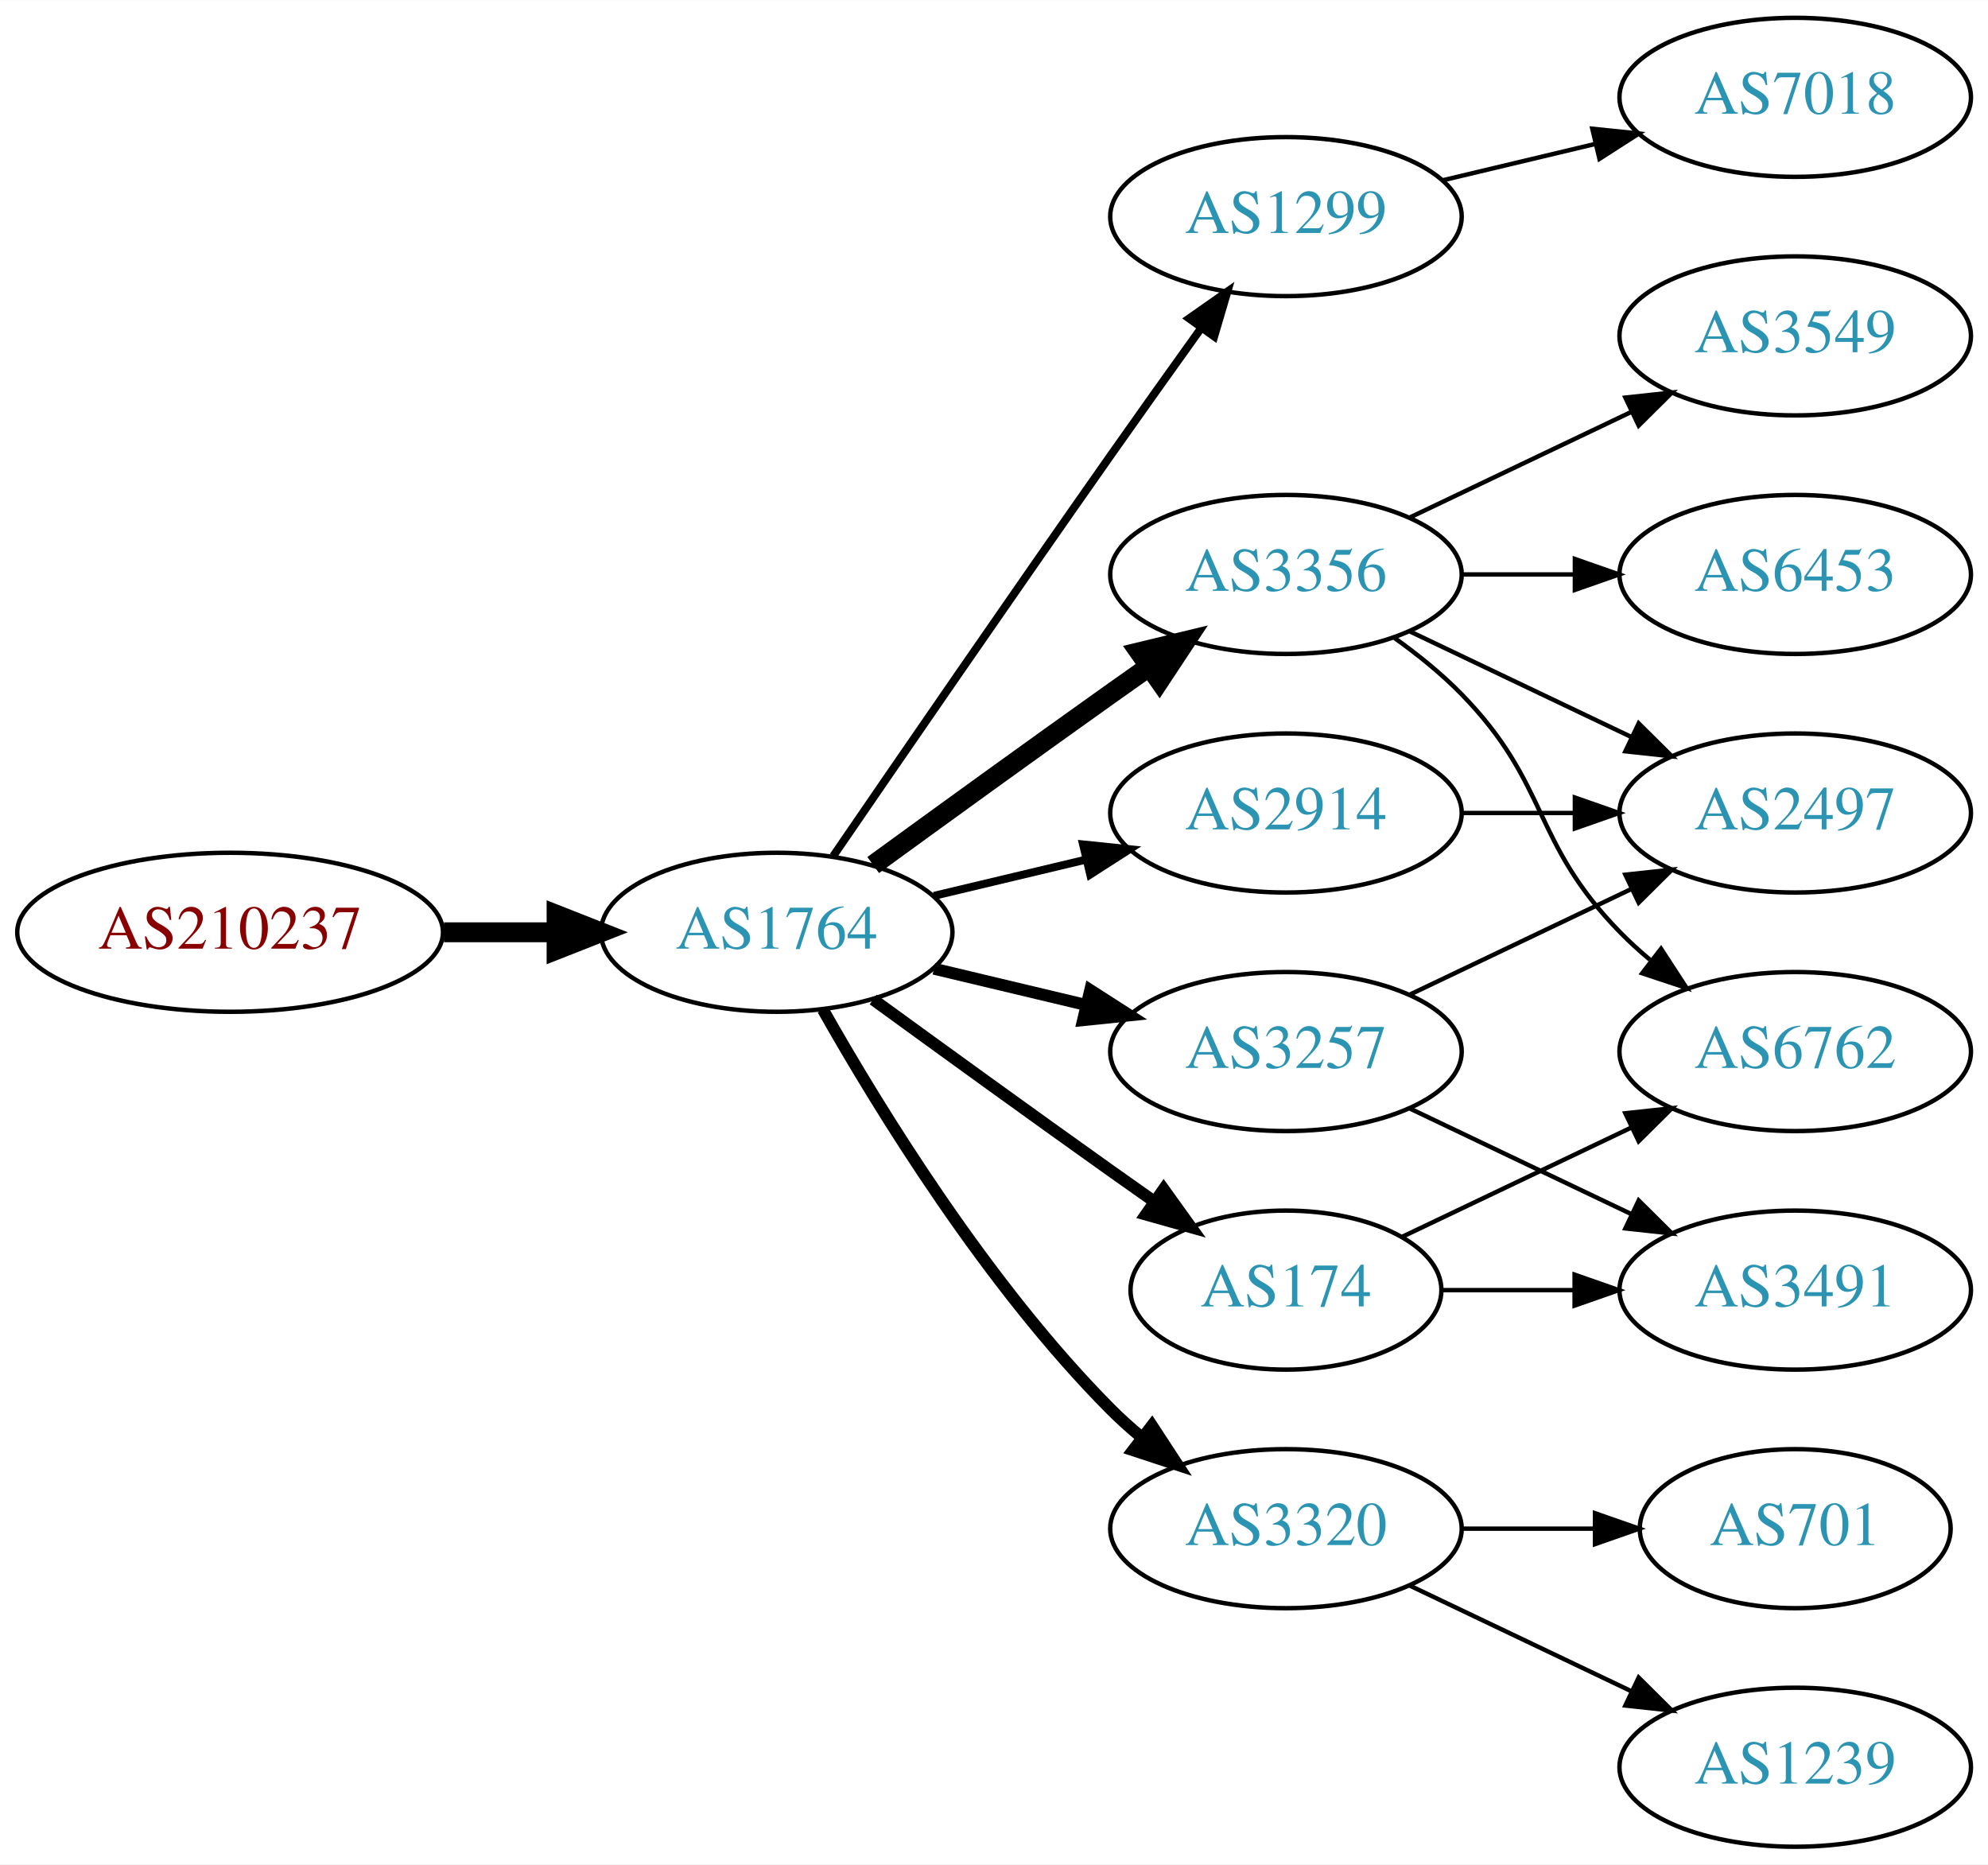
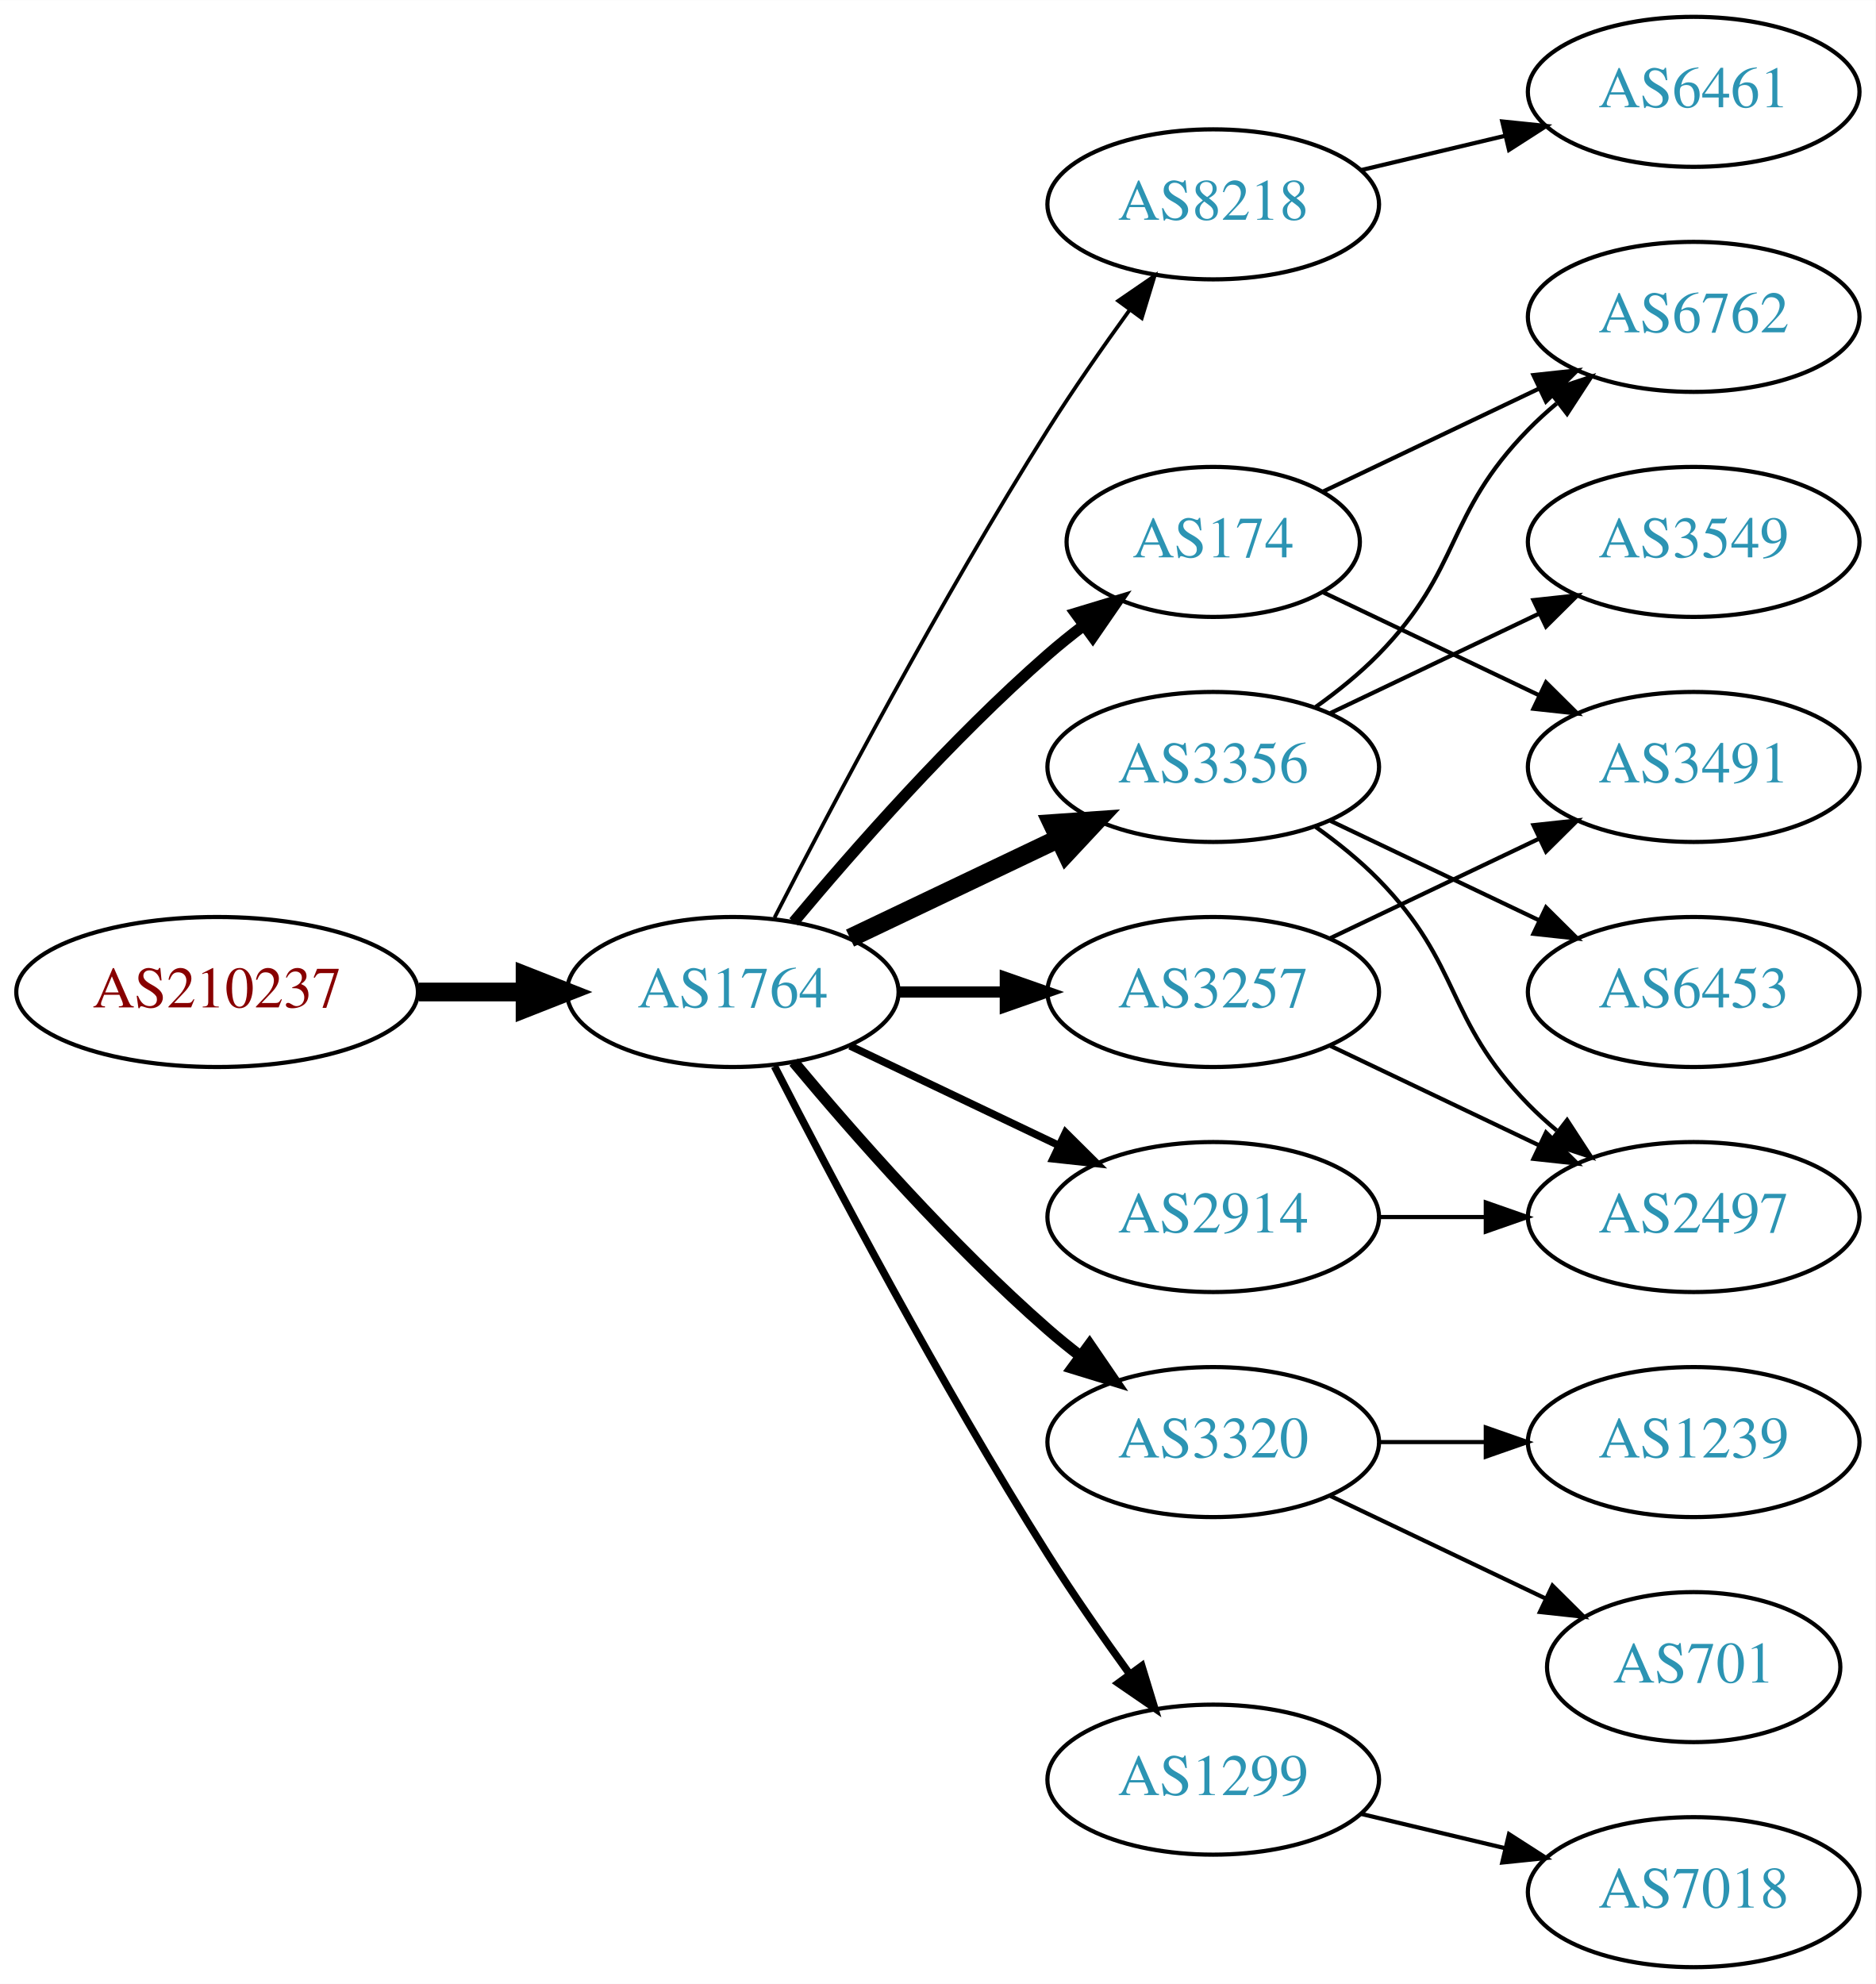
- <svg xmlns="http://www.w3.org/2000/svg" xmlns:xlink="http://www.w3.org/1999/xlink" width="450pt" height="422pt" viewBox="0.00 0.00 450.07 422.00">
-   <g id="graph0" class="graph" transform="scale(1 1) rotate(0) translate(4 418)">
-     <polygon fill="white" stroke="none" points="-4,4 -4,-418 446.07,-418 446.07,4 -4,4" />
+ <svg xmlns="http://www.w3.org/2000/svg" xmlns:xlink="http://www.w3.org/1999/xlink" width="450pt" height="476pt" viewBox="0.00 0.00 450.07 476.00">
+   <g id="graph0" class="graph" transform="scale(1 1) rotate(0) translate(4 472)">
+     <polygon fill="white" stroke="none" points="-4,4 -4,-472 446.07,-472 446.07,4 -4,4" />
    <g id="node1" class="node">
      <g id="a_node1">
        <a xlink:href="/asn/210237" xlink:title="AS210237 ~ WIENER LINIEN GmbH &amp; Co KG [AT]">
-           <ellipse fill="#ffffff" stroke="black" cx="48.096" cy="-207" rx="48.192" ry="18" />
-           <text text-anchor="middle" x="48.096" y="-203.3" font-family="Times,serif" font-size="14.00" fill="#880000">AS210237</text>
+           <ellipse fill="#ffffff" stroke="black" cx="48.096" cy="-234" rx="48.192" ry="18" />
+           <text text-anchor="middle" x="48.096" y="-230.3" font-family="Times,serif" font-size="14.00" fill="#880000">AS210237</text>
        </a>
      </g>
    </g>
    <g id="node2" class="node">
      <g id="a_node2">
        <a xlink:href="/asn/1764" xlink:title="AS1764 ~ NEXTLAYER-AS [AT]">
-           <ellipse fill="#ffffff" stroke="black" cx="171.838" cy="-207" rx="39.794" ry="18" />
-           <text text-anchor="middle" x="171.838" y="-203.3" font-family="Times,serif" font-size="14.00" fill="#2c94b3">AS1764</text>
+           <ellipse fill="#ffffff" stroke="black" cx="171.838" cy="-234" rx="39.794" ry="18" />
+           <text text-anchor="middle" x="171.838" y="-230.3" font-family="Times,serif" font-size="14.00" fill="#2c94b3">AS1764</text>
        </a>
      </g>
    </g>
    <g id="edge1" class="edge">
-       <path fill="none" stroke="black" stroke-width="4.5" d="M96.513,-207C104.867,-207 113.577,-207 121.969,-207" />
-       <polygon fill="black" stroke="black" stroke-width="4.5" points="122.004,-210.938 132.004,-207 122.004,-203.063 122.004,-210.938" />
+       <path fill="none" stroke="black" stroke-width="4.5" d="M96.513,-234C104.867,-234 113.577,-234 121.969,-234" />
+       <polygon fill="black" stroke="black" stroke-width="4.5" points="122.004,-237.938 132.004,-234 122.004,-230.063 122.004,-237.938" />
    </g>
    <g id="node3" class="node">
      <g id="a_node3">
-         <a xlink:href="/asn/2914" xlink:title="AS2914 ~ NTT America, Inc. [US]">
-           <ellipse fill="#ffffff" stroke="black" cx="287.131" cy="-234" rx="39.794" ry="18" />
-           <text text-anchor="middle" x="287.131" y="-230.3" font-family="Times,serif" font-size="14.00" fill="#2c94b3">AS2914</text>
+         <a xlink:href="/asn/8218" xlink:title="AS8218 ~ legacy Neotelecoms [FR]">
+           <ellipse fill="#ffffff" stroke="black" cx="287.131" cy="-423" rx="39.794" ry="18" />
+           <text text-anchor="middle" x="287.131" y="-419.3" font-family="Times,serif" font-size="14.00" fill="#2c94b3">AS8218</text>
        </a>
      </g>
    </g>
    <g id="edge2" class="edge">
-       <path fill="none" stroke="black" stroke-width="1.8" d="M207.445,-215.248C218.316,-217.838 230.471,-220.735 241.913,-223.462" />
-       <polygon fill="black" stroke="black" stroke-width="1.8" points="241.197,-226.889 251.736,-225.803 242.819,-220.08 241.197,-226.889" />
+       <path fill="none" stroke="black" stroke-width="0.9" d="M181.864,-251.852C195.3,-278.055 221.75,-328.237 247.484,-369 253.547,-378.604 260.667,-388.813 267.133,-397.739" />
+       <polygon fill="black" stroke="black" stroke-width="0.9" points="264.339,-399.848 273.075,-405.843 269.984,-395.709 264.339,-399.848" />
    </g>
    <g id="node4" class="node">
      <g id="a_node4">
-         <a xlink:href="/asn/1299" xlink:title="AS1299 ~ Telia Carrier [EU]">
-           <ellipse fill="#ffffff" stroke="black" cx="287.131" cy="-369" rx="39.794" ry="18" />
-           <text text-anchor="middle" x="287.131" y="-365.3" font-family="Times,serif" font-size="14.00" fill="#2c94b3">AS1299</text>
+         <a xlink:href="/asn/174" xlink:title="AS174 ~ Cogent Communications [US]">
+           <ellipse fill="#ffffff" stroke="black" cx="287.131" cy="-342" rx="35.194" ry="18" />
+           <text text-anchor="middle" x="287.131" y="-338.3" font-family="Times,serif" font-size="14.00" fill="#2c94b3">AS174</text>
        </a>
      </g>
    </g>
    <g id="edge3" class="edge">
-       <path fill="none" stroke="black" stroke-width="1.8" d="M184.645,-224.269C199.288,-245.642 225.062,-283.12 247.484,-315 254.119,-324.433 261.469,-334.739 267.963,-343.795" />
-       <polygon fill="black" stroke="black" stroke-width="1.8" points="265.199,-345.946 273.875,-352.026 270.884,-341.862 265.199,-345.946" />
+       <path fill="none" stroke="black" stroke-width="2.7" d="M186.468,-250.817C200.751,-267.929 224.297,-294.745 247.484,-315 250.154,-317.332 253.027,-319.648 255.957,-321.886" />
+       <polygon fill="black" stroke="black" stroke-width="2.7" points="254.108,-324.87 264.249,-327.939 258.235,-319.216 254.108,-324.87" />
    </g>
    <g id="node5" class="node">
      <g id="a_node5">
        <a xlink:href="/asn/3356" xlink:title="AS3356 ~ Level 3 Parent, LLC [US]">
          <ellipse fill="#ffffff" stroke="black" cx="287.131" cy="-288" rx="39.794" ry="18" />
          <text text-anchor="middle" x="287.131" y="-284.3" font-family="Times,serif" font-size="14.00" fill="#2c94b3">AS3356</text>
        </a>
      </g>
    </g>
    <g id="edge4" class="edge">
-       <path fill="none" stroke="black" stroke-width="4.5" d="M193.686,-222.222C208.62,-233.091 229.234,-248.025 247.484,-261 250.305,-263.005 253.248,-265.085 256.196,-267.159" />
-       <polygon fill="black" stroke="black" stroke-width="4.5" points="253.972,-270.409 264.421,-272.926 258.493,-263.961 253.972,-270.409" />
+       <path fill="none" stroke="black" stroke-width="4.5" d="M199.974,-246.934C214.968,-254.081 233.789,-263.052 250.013,-270.785" />
+       <polygon fill="black" stroke="black" stroke-width="4.5" points="248.495,-274.423 259.216,-275.171 251.883,-267.314 248.495,-274.423" />
    </g>
    <g id="node6" class="node">
      <g id="a_node6">
-         <a xlink:href="/asn/3257" xlink:title="AS3257 ~ GTT [DE]">
-           <ellipse fill="#ffffff" stroke="black" cx="287.131" cy="-180" rx="39.794" ry="18" />
-           <text text-anchor="middle" x="287.131" y="-176.3" font-family="Times,serif" font-size="14.00" fill="#2c94b3">AS3257</text>
+         <a xlink:href="/asn/3320" xlink:title="AS3320 ~ DTAG [DE]">
+           <ellipse fill="#ffffff" stroke="black" cx="287.131" cy="-126" rx="39.794" ry="18" />
+           <text text-anchor="middle" x="287.131" y="-122.3" font-family="Times,serif" font-size="14.00" fill="#2c94b3">AS3320</text>
        </a>
      </g>
    </g>
    <g id="edge5" class="edge">
-       <path fill="none" stroke="black" stroke-width="2.7" d="M207.445,-198.752C218.316,-196.162 230.471,-193.265 241.913,-190.538" />
-       <polygon fill="black" stroke="black" stroke-width="2.7" points="242.819,-193.92 251.736,-188.197 241.197,-187.111 242.819,-193.92" />
+       <path fill="none" stroke="black" stroke-width="2.7" d="M186.468,-217.183C200.751,-200.071 224.297,-173.255 247.484,-153 249.95,-150.846 252.589,-148.706 255.286,-146.628" />
+       <polygon fill="black" stroke="black" stroke-width="2.7" points="257.459,-149.375 263.44,-140.63 253.311,-143.736 257.459,-149.375" />
    </g>
    <g id="node7" class="node">
      <g id="a_node7">
-         <a xlink:href="/asn/174" xlink:title="AS174 ~ Cogent Communications [US]">
-           <ellipse fill="#ffffff" stroke="black" cx="287.131" cy="-126" rx="35.194" ry="18" />
-           <text text-anchor="middle" x="287.131" y="-122.3" font-family="Times,serif" font-size="14.00" fill="#2c94b3">AS174</text>
+         <a xlink:href="/asn/1299" xlink:title="AS1299 ~ Telia Carrier [EU]">
+           <ellipse fill="#ffffff" stroke="black" cx="287.131" cy="-45" rx="39.794" ry="18" />
+           <text text-anchor="middle" x="287.131" y="-41.3" font-family="Times,serif" font-size="14.00" fill="#2c94b3">AS1299</text>
        </a>
      </g>
    </g>
    <g id="edge6" class="edge">
-       <path fill="none" stroke="black" stroke-width="2.7" d="M193.686,-191.778C208.62,-180.909 229.234,-165.975 247.484,-153 250.695,-150.718 254.064,-148.339 257.418,-145.982" />
-       <polygon fill="black" stroke="black" stroke-width="2.7" points="259.447,-148.834 265.629,-140.23 255.43,-143.101 259.447,-148.834" />
+       <path fill="none" stroke="black" stroke-width="1.8" d="M181.864,-216.148C195.3,-189.945 221.75,-139.763 247.484,-99 253.547,-89.396 260.667,-79.187 267.133,-70.261" />
+       <polygon fill="black" stroke="black" stroke-width="1.8" points="269.984,-72.291 273.075,-62.157 264.339,-68.152 269.984,-72.291" />
    </g>
    <g id="node8" class="node">
      <g id="a_node8">
-         <a xlink:href="/asn/3320" xlink:title="AS3320 ~ DTAG [DE]">
-           <ellipse fill="#ffffff" stroke="black" cx="287.131" cy="-72" rx="39.794" ry="18" />
-           <text text-anchor="middle" x="287.131" y="-68.3" font-family="Times,serif" font-size="14.00" fill="#2c94b3">AS3320</text>
+         <a xlink:href="/asn/3257" xlink:title="AS3257 ~ GTT [DE]">
+           <ellipse fill="#ffffff" stroke="black" cx="287.131" cy="-234" rx="39.794" ry="18" />
+           <text text-anchor="middle" x="287.131" y="-230.3" font-family="Times,serif" font-size="14.00" fill="#2c94b3">AS3257</text>
        </a>
      </g>
    </g>
    <g id="edge7" class="edge">
-       <path fill="none" stroke="black" stroke-width="2.7" d="M182.298,-189.51C195.08,-166.904 219.512,-127.114 247.484,-99 249.595,-96.879 251.891,-94.812 254.277,-92.829" />
-       <polygon fill="black" stroke="black" stroke-width="2.7" points="256.792,-95.31 262.592,-86.444 252.529,-89.758 256.792,-95.31" />
-     </g>
-     <g id="node13" class="node">
-       <g id="a_node13">
-         <a xlink:href="/asn/2497" xlink:title="AS2497 ~ Internet Initiative Japan Inc. [JP]">
-           <ellipse fill="#ffffff" stroke="black" cx="402.424" cy="-234" rx="39.794" ry="18" />
-           <text text-anchor="middle" x="402.424" y="-230.3" font-family="Times,serif" font-size="14.00" fill="#2c94b3">AS2497</text>
-         </a>
-       </g>
-     </g>
-     <g id="edge19" class="edge">
-       <path fill="none" stroke="black" d="M326.803,-234C335.006,-234 343.77,-234 352.302,-234" />
-       <polygon fill="black" stroke="black" points="352.541,-237.5 362.541,-234 352.541,-230.5 352.541,-237.5" />
+       <path fill="none" stroke="black" stroke-width="2.7" d="M211.51,-234C219.713,-234 228.477,-234 237.009,-234" />
+       <polygon fill="black" stroke="black" stroke-width="2.7" points="237.248,-237.5 247.248,-234 237.248,-230.5 237.248,-237.5" />
    </g>
    <g id="node9" class="node">
      <g id="a_node9">
-         <a xlink:href="/asn/7018" xlink:title="AS7018 ~ AT&amp;T Services, Inc. [US]">
-           <ellipse fill="#ffffff" stroke="black" cx="402.424" cy="-396" rx="39.794" ry="18" />
-           <text text-anchor="middle" x="402.424" y="-392.3" font-family="Times,serif" font-size="14.00" fill="#2c94b3">AS7018</text>
+         <a xlink:href="/asn/2914" xlink:title="AS2914 ~ NTT America, Inc. [US]">
+           <ellipse fill="#ffffff" stroke="black" cx="287.131" cy="-180" rx="39.794" ry="18" />
+           <text text-anchor="middle" x="287.131" y="-176.3" font-family="Times,serif" font-size="14.00" fill="#2c94b3">AS2914</text>
        </a>
      </g>
    </g>
    <g id="edge8" class="edge">
-       <path fill="none" stroke="black" d="M322.738,-377.248C333.609,-379.838 345.764,-382.735 357.206,-385.462" />
-       <polygon fill="black" stroke="black" points="356.49,-388.889 367.029,-387.803 358.112,-382.08 356.49,-388.889" />
+       <path fill="none" stroke="black" stroke-width="1.8" d="M199.974,-221.066C214.968,-213.919 233.789,-204.948 250.013,-197.215" />
+       <polygon fill="black" stroke="black" stroke-width="1.8" points="251.695,-200.291 259.216,-192.829 248.683,-193.972 251.695,-200.291" />
    </g>
    <g id="node10" class="node">
      <g id="a_node10">
+         <a xlink:href="/asn/6461" xlink:title="AS6461 ~ Zayo Bandwidth [US]">
+           <ellipse fill="#ffffff" stroke="black" cx="402.424" cy="-450" rx="39.794" ry="18" />
+           <text text-anchor="middle" x="402.424" y="-446.3" font-family="Times,serif" font-size="14.00" fill="#2c94b3">AS6461</text>
+         </a>
+       </g>
+     </g>
+     <g id="edge9" class="edge">
+       <path fill="none" stroke="black" d="M322.738,-431.248C333.609,-433.838 345.764,-436.735 357.206,-439.462" />
+       <polygon fill="black" stroke="black" points="356.49,-442.889 367.029,-441.803 358.112,-436.08 356.49,-442.889" />
+     </g>
+     <g id="node16" class="node">
+       <g id="a_node16">
+         <a xlink:href="/asn/6762" xlink:title="AS6762 ~ TELECOM ITALIA SPARKLE S.p.A. [IT]">
+           <ellipse fill="#ffffff" stroke="black" cx="402.424" cy="-396" rx="39.794" ry="18" />
+           <text text-anchor="middle" x="402.424" y="-392.3" font-family="Times,serif" font-size="14.00" fill="#2c94b3">AS6762</text>
+         </a>
+       </g>
+     </g>
+     <g id="edge19" class="edge">
+       <path fill="none" stroke="black" d="M313.556,-354.119C328.859,-361.413 348.582,-370.814 365.464,-378.86" />
+       <polygon fill="black" stroke="black" points="363.971,-382.026 374.504,-383.169 366.983,-375.707 363.971,-382.026" />
+     </g>
+     <g id="node18" class="node">
+       <g id="a_node18">
+         <a xlink:href="/asn/3491" xlink:title="AS3491 ~ PCCW Global, Inc. [US]">
+           <ellipse fill="#ffffff" stroke="black" cx="402.424" cy="-288" rx="39.794" ry="18" />
+           <text text-anchor="middle" x="402.424" y="-284.3" font-family="Times,serif" font-size="14.00" fill="#2c94b3">AS3491</text>
+         </a>
+       </g>
+     </g>
+     <g id="edge20" class="edge">
+       <path fill="none" stroke="black" d="M313.556,-329.881C328.859,-322.587 348.582,-313.186 365.464,-305.14" />
+       <polygon fill="black" stroke="black" points="366.983,-308.293 374.504,-300.831 363.971,-301.974 366.983,-308.293" />
+     </g>
+     <g id="node14" class="node">
+       <g id="a_node14">
        <a xlink:href="/asn/3549" xlink:title="AS3549 ~ Level 3 Parent, LLC [US]">
          <ellipse fill="#ffffff" stroke="black" cx="402.424" cy="-342" rx="39.794" ry="18" />
          <text text-anchor="middle" x="402.424" y="-338.3" font-family="Times,serif" font-size="14.00" fill="#2c94b3">AS3549</text>
        </a>
      </g>
    </g>
-     <g id="edge9" class="edge">
+     <g id="edge13" class="edge">
      <path fill="none" stroke="black" d="M315.267,-300.934C330.261,-308.081 349.082,-317.052 365.306,-324.785" />
      <polygon fill="black" stroke="black" points="363.976,-328.028 374.509,-329.171 366.988,-321.709 363.976,-328.028" />
    </g>
+     <g id="node15" class="node">
+       <g id="a_node15">
+         <a xlink:href="/asn/2497" xlink:title="AS2497 ~ Internet Initiative Japan Inc. [JP]">
+           <ellipse fill="#ffffff" stroke="black" cx="402.424" cy="-180" rx="39.794" ry="18" />
+           <text text-anchor="middle" x="402.424" y="-176.3" font-family="Times,serif" font-size="14.00" fill="#2c94b3">AS2497</text>
+         </a>
+       </g>
+     </g>
+     <g id="edge14" class="edge">
+       <path fill="none" stroke="black" d="M311.725,-273.611C316.981,-269.852 322.313,-265.563 326.777,-261 346.95,-240.383 342.605,-227.617 362.777,-207 364.87,-204.861 367.154,-202.782 369.53,-200.79" />
+       <polygon fill="black" stroke="black" points="372.049,-203.268 377.83,-194.389 367.774,-197.725 372.049,-203.268" />
+     </g>
+     <g id="edge15" class="edge">
+       <path fill="none" stroke="black" d="M311.725,-302.389C316.981,-306.148 322.313,-310.437 326.777,-315 346.95,-335.617 342.605,-348.383 362.777,-369 364.87,-371.139 367.154,-373.218 369.53,-375.21" />
+       <polygon fill="black" stroke="black" points="367.774,-378.275 377.83,-381.611 372.049,-372.732 367.774,-378.275" />
+     </g>
+     <g id="node17" class="node">
+       <g id="a_node17">
+         <a xlink:href="/asn/6453" xlink:title="AS6453 ~ TATA COMMUNICATIONS (AMERICA) INC [US]">
+           <ellipse fill="#ffffff" stroke="black" cx="402.424" cy="-234" rx="39.794" ry="18" />
+           <text text-anchor="middle" x="402.424" y="-230.3" font-family="Times,serif" font-size="14.00" fill="#2c94b3">AS6453</text>
+         </a>
+       </g>
+     </g>
+     <g id="edge16" class="edge">
+       <path fill="none" stroke="black" d="M315.267,-275.066C330.261,-267.919 349.082,-258.948 365.306,-251.215" />
+       <polygon fill="black" stroke="black" points="366.988,-254.291 374.509,-246.829 363.976,-247.972 366.988,-254.291" />
+     </g>
    <g id="node11" class="node">
      <g id="a_node11">
-         <a xlink:href="/asn/6762" xlink:title="AS6762 ~ TELECOM ITALIA SPARKLE S.p.A. [IT]">
-           <ellipse fill="#ffffff" stroke="black" cx="402.424" cy="-180" rx="39.794" ry="18" />
-           <text text-anchor="middle" x="402.424" y="-176.3" font-family="Times,serif" font-size="14.00" fill="#2c94b3">AS6762</text>
-         </a>
-       </g>
-     </g>
-     <g id="edge10" class="edge">
-       <path fill="none" stroke="black" d="M311.725,-273.611C316.981,-269.852 322.313,-265.563 326.777,-261 346.95,-240.383 342.605,-227.617 362.777,-207 364.87,-204.861 367.154,-202.782 369.53,-200.79" />
-       <polygon fill="black" stroke="black" points="372.049,-203.268 377.83,-194.389 367.774,-197.725 372.049,-203.268" />
-     </g>
-     <g id="node12" class="node">
-       <g id="a_node12">
-         <a xlink:href="/asn/6453" xlink:title="AS6453 ~ TATA COMMUNICATIONS (AMERICA) INC [US]">
-           <ellipse fill="#ffffff" stroke="black" cx="402.424" cy="-288" rx="39.794" ry="18" />
-           <text text-anchor="middle" x="402.424" y="-284.3" font-family="Times,serif" font-size="14.00" fill="#2c94b3">AS6453</text>
-         </a>
-       </g>
-     </g>
-     <g id="edge11" class="edge">
-       <path fill="none" stroke="black" d="M326.803,-288C335.006,-288 343.77,-288 352.302,-288" />
-       <polygon fill="black" stroke="black" points="352.541,-291.5 362.541,-288 352.541,-284.5 352.541,-291.5" />
-     </g>
-     <g id="edge12" class="edge">
-       <path fill="none" stroke="black" d="M315.267,-275.066C330.261,-267.919 349.082,-258.948 365.306,-251.215" />
-       <polygon fill="black" stroke="black" points="366.988,-254.291 374.509,-246.829 363.976,-247.972 366.988,-254.291" />
-     </g>
-     <g id="edge13" class="edge">
-       <path fill="none" stroke="black" d="M315.267,-192.934C330.261,-200.081 349.082,-209.052 365.306,-216.785" />
-       <polygon fill="black" stroke="black" points="363.976,-220.028 374.509,-221.171 366.988,-213.709 363.976,-220.028" />
-     </g>
-     <g id="node14" class="node">
-       <g id="a_node14">
-         <a xlink:href="/asn/3491" xlink:title="AS3491 ~ PCCW Global, Inc. [US]">
-           <ellipse fill="#ffffff" stroke="black" cx="402.424" cy="-126" rx="39.794" ry="18" />
-           <text text-anchor="middle" x="402.424" y="-122.3" font-family="Times,serif" font-size="14.00" fill="#2c94b3">AS3491</text>
-         </a>
-       </g>
-     </g>
-     <g id="edge14" class="edge">
-       <path fill="none" stroke="black" d="M315.267,-167.066C330.261,-159.919 349.082,-150.948 365.306,-143.215" />
-       <polygon fill="black" stroke="black" points="366.988,-146.291 374.509,-138.829 363.976,-139.972 366.988,-146.291" />
-     </g>
-     <g id="edge16" class="edge">
-       <path fill="none" stroke="black" d="M313.556,-138.119C328.859,-145.413 348.582,-154.814 365.464,-162.86" />
-       <polygon fill="black" stroke="black" points="363.971,-166.026 374.504,-167.169 366.983,-159.707 363.971,-166.026" />
-     </g>
-     <g id="edge15" class="edge">
-       <path fill="none" stroke="black" d="M322.43,-126C331.807,-126 342.158,-126 352.192,-126" />
-       <polygon fill="black" stroke="black" points="352.481,-129.5 362.481,-126 352.481,-122.5 352.481,-129.5" />
-     </g>
-     <g id="node15" class="node">
-       <g id="a_node15">
        <a xlink:href="/asn/701" xlink:title="AS701 ~ UUNET [US]">
          <ellipse fill="#ffffff" stroke="black" cx="402.424" cy="-72" rx="35.194" ry="18" />
          <text text-anchor="middle" x="402.424" y="-68.3" font-family="Times,serif" font-size="14.00" fill="#2c94b3">AS701</text>
        </a>
      </g>
    </g>
+     <g id="edge10" class="edge">
+       <path fill="none" stroke="black" d="M315.267,-113.066C330.699,-105.71 350.185,-96.423 366.72,-88.541" />
+       <polygon fill="black" stroke="black" points="368.54,-91.551 376.062,-84.089 365.529,-85.232 368.54,-91.551" />
+     </g>
+     <g id="node12" class="node">
+       <g id="a_node12">
+         <a xlink:href="/asn/1239" xlink:title="AS1239 ~ Sprint [US]">
+           <ellipse fill="#ffffff" stroke="black" cx="402.424" cy="-126" rx="39.794" ry="18" />
+           <text text-anchor="middle" x="402.424" y="-122.3" font-family="Times,serif" font-size="14.00" fill="#2c94b3">AS1239</text>
+         </a>
+       </g>
+     </g>
+     <g id="edge11" class="edge">
+       <path fill="none" stroke="black" d="M326.803,-126C335.006,-126 343.77,-126 352.302,-126" />
+       <polygon fill="black" stroke="black" points="352.541,-129.5 362.541,-126 352.541,-122.5 352.541,-129.5" />
+     </g>
+     <g id="node13" class="node">
+       <g id="a_node13">
+         <a xlink:href="/asn/7018" xlink:title="AS7018 ~ AT&amp;T Services, Inc. [US]">
+           <ellipse fill="#ffffff" stroke="black" cx="402.424" cy="-18" rx="39.794" ry="18" />
+           <text text-anchor="middle" x="402.424" y="-14.3" font-family="Times,serif" font-size="14.00" fill="#2c94b3">AS7018</text>
+         </a>
+       </g>
+     </g>
+     <g id="edge12" class="edge">
+       <path fill="none" stroke="black" d="M322.738,-36.752C333.609,-34.162 345.764,-31.265 357.206,-28.538" />
+       <polygon fill="black" stroke="black" points="358.112,-31.92 367.029,-26.197 356.49,-25.111 358.112,-31.92" />
+     </g>
    <g id="edge17" class="edge">
-       <path fill="none" stroke="black" d="M326.803,-72C336.508,-72 346.999,-72 356.962,-72" />
-       <polygon fill="black" stroke="black" points="357.098,-75.5 367.098,-72 357.098,-68.5 357.098,-75.5" />
-     </g>
-     <g id="node16" class="node">
-       <g id="a_node16">
-         <a xlink:href="/asn/1239" xlink:title="AS1239 ~ Sprint [US]">
-           <ellipse fill="#ffffff" stroke="black" cx="402.424" cy="-18" rx="39.794" ry="18" />
-           <text text-anchor="middle" x="402.424" y="-14.3" font-family="Times,serif" font-size="14.00" fill="#2c94b3">AS1239</text>
-         </a>
-       </g>
+       <path fill="none" stroke="black" d="M315.267,-221.066C330.261,-213.919 349.082,-204.948 365.306,-197.215" />
+       <polygon fill="black" stroke="black" points="366.988,-200.291 374.509,-192.829 363.976,-193.972 366.988,-200.291" />
    </g>
    <g id="edge18" class="edge">
-       <path fill="none" stroke="black" d="M315.267,-59.066C330.261,-51.919 349.082,-42.948 365.306,-35.215" />
-       <polygon fill="black" stroke="black" points="366.988,-38.291 374.509,-30.829 363.976,-31.972 366.988,-38.291" />
+       <path fill="none" stroke="black" d="M315.267,-246.934C330.261,-254.081 349.082,-263.052 365.306,-270.785" />
+       <polygon fill="black" stroke="black" points="363.976,-274.028 374.509,-275.171 366.988,-267.709 363.976,-274.028" />
+     </g>
+     <g id="edge21" class="edge">
+       <path fill="none" stroke="black" d="M326.803,-180C335.006,-180 343.77,-180 352.302,-180" />
+       <polygon fill="black" stroke="black" points="352.541,-183.5 362.541,-180 352.541,-176.5 352.541,-183.5" />
    </g>
  </g>
</svg>
